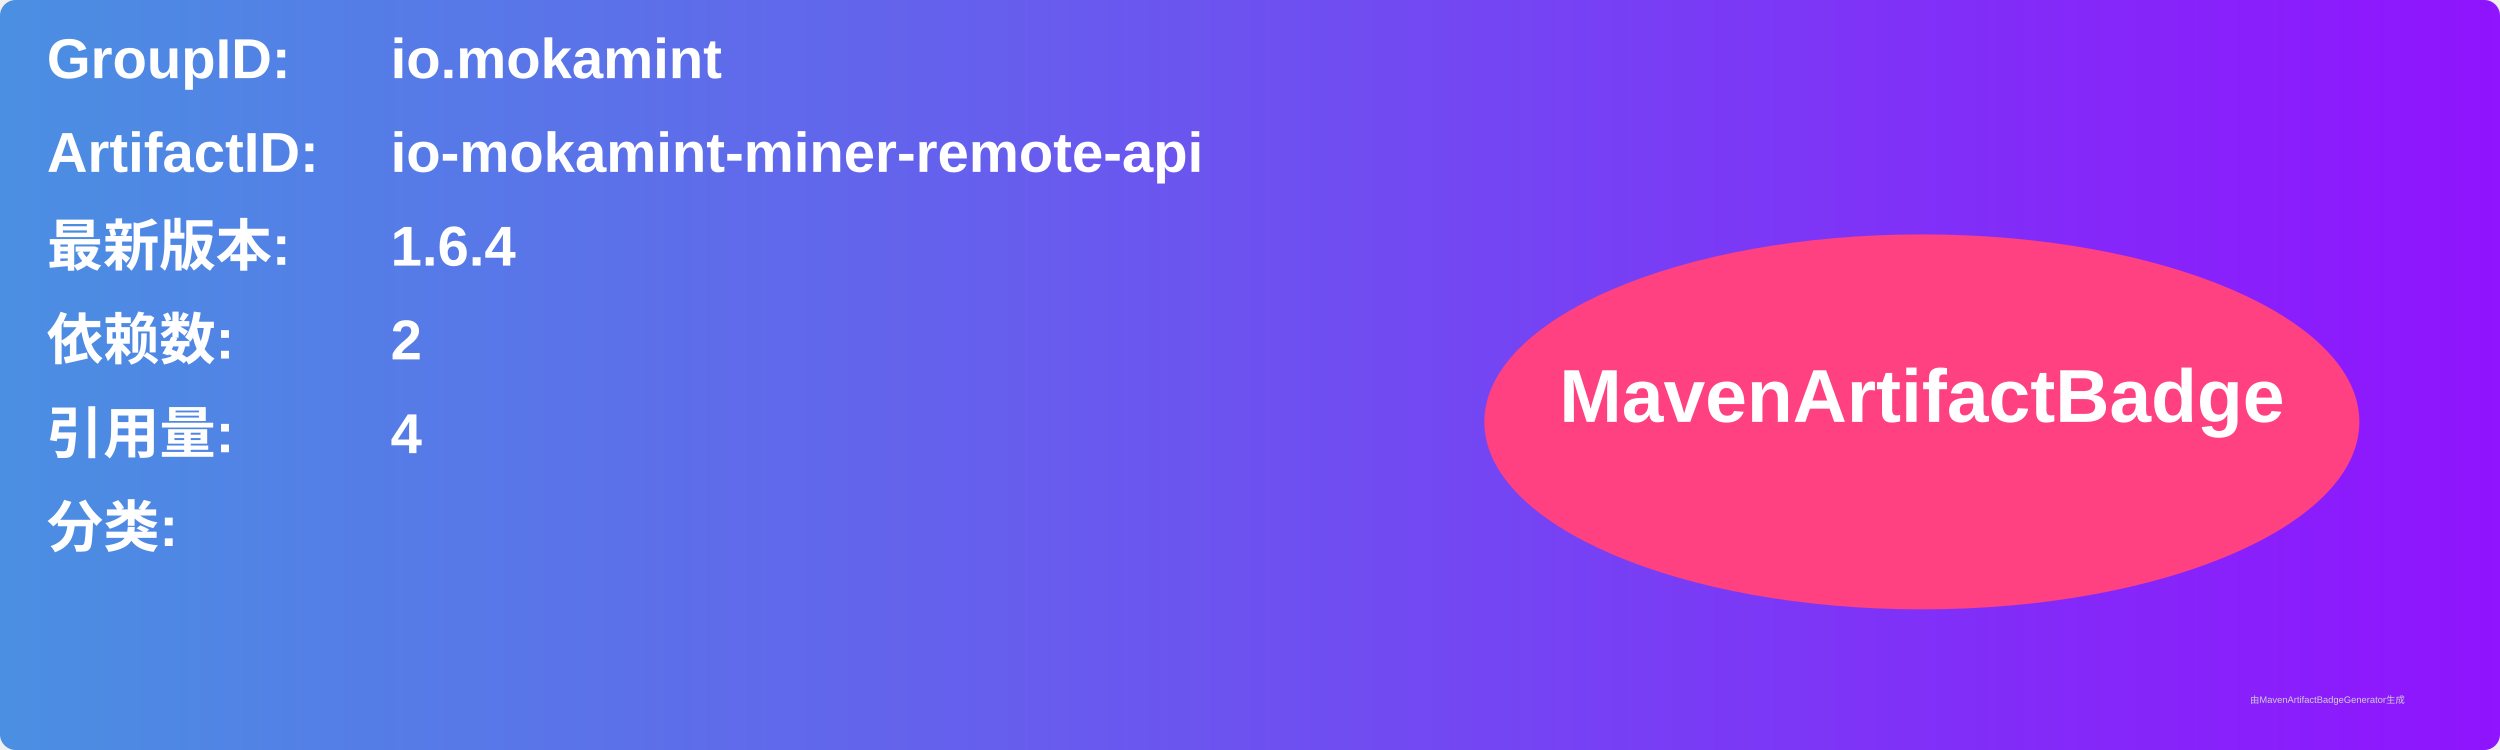
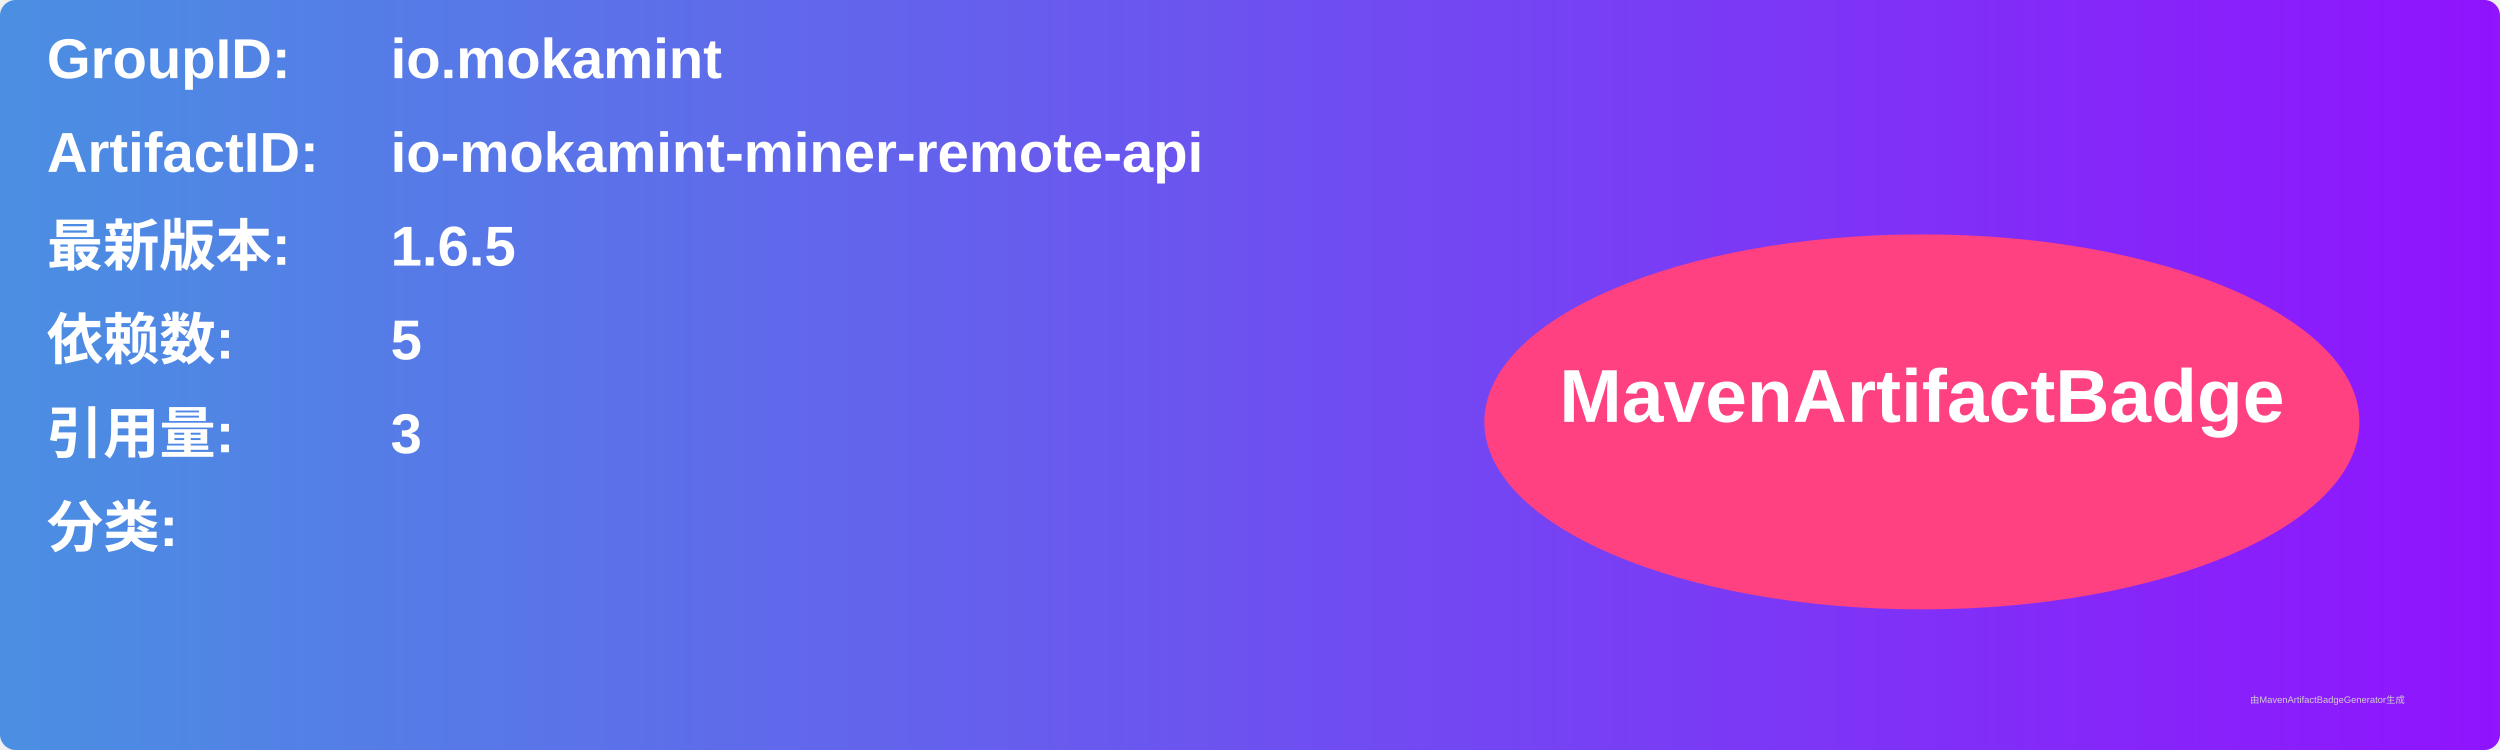
<svg xmlns="http://www.w3.org/2000/svg" width="800" height="240" viewBox="0 0 800 240">
  <linearGradient id="grad" x1="0%" y1="0%" x2="100%" y2="0%">
    <stop offset="0%" stop-color="#4a90e2" />
    <stop offset="100%" stop-color="#9013fe" />
  </linearGradient>
  <rect width="100%" height="100%" rx="5" ry="5" fill="url(#grad)" />
  <g transform="translate(15, 15)">
    <text x="0" y="10" font-family="Arial" font-size="18" fill="white" font-weight="bold" width="260">GroupID:</text>
    <text x="110" y="10" font-family="Arial" font-size="18" fill="white" font-weight="bold" width="460">io.mokamint</text>
    <text x="0" y="40" font-family="Arial" font-size="18" fill="white" font-weight="bold" width="260">ArtifactID:</text>
    <text x="110" y="40" font-family="Arial" font-size="18" fill="white" font-weight="bold" width="460">io-mokamint-miner-remote-api</text>
    <text x="0" y="70" font-family="Arial" font-size="18" fill="white" font-weight="bold">最新版本:</text>
    <text x="110" y="70" font-family="Arial" font-size="18" fill="white" font-weight="bold">
-       <tspan font-weight="bold">1.6.4</tspan>
+       <tspan font-weight="bold">1.6.5</tspan>
    </text>
    <text x="0" y="100" font-family="Arial" font-size="18" fill="white" font-weight="bold">依赖数: </text>
    <text x="110" y="100" font-family="Arial" font-size="18" fill="white">
-       <tspan font-weight="bold">2</tspan>
+       <tspan font-weight="bold">5</tspan>
    </text>
    <text x="0" y="130" font-family="Arial" font-size="18" fill="white" font-weight="bold">引用量: </text>
    <text x="110" y="130" font-family="Arial" font-size="18" fill="white">
-       <tspan font-weight="bold">4</tspan>
+       <tspan font-weight="bold">3</tspan>
    </text>
    <text x="0" y="160" font-family="Arial" font-size="18" fill="white" font-weight="bold">分类:</text>
    <text x="10" y="190" font-family="Arial" font-size="10" fill="white">
      <tspan font-weight="bold" />
    </text>
    <ellipse cx="600" cy="120" rx="140" ry="60" fill="#ff4081" />
    <text x="600" y="120" text-anchor="middle" font-family="Arial" font-size="24" fill="white" font-weight="bold">MavenArtifactBadge</text>
  </g>
  <text x="720" y="225" font-family="Arial" font-size="3" fill="#d0d0d0">由MavenArtifactBadgeGenerator生成</text>
</svg>
